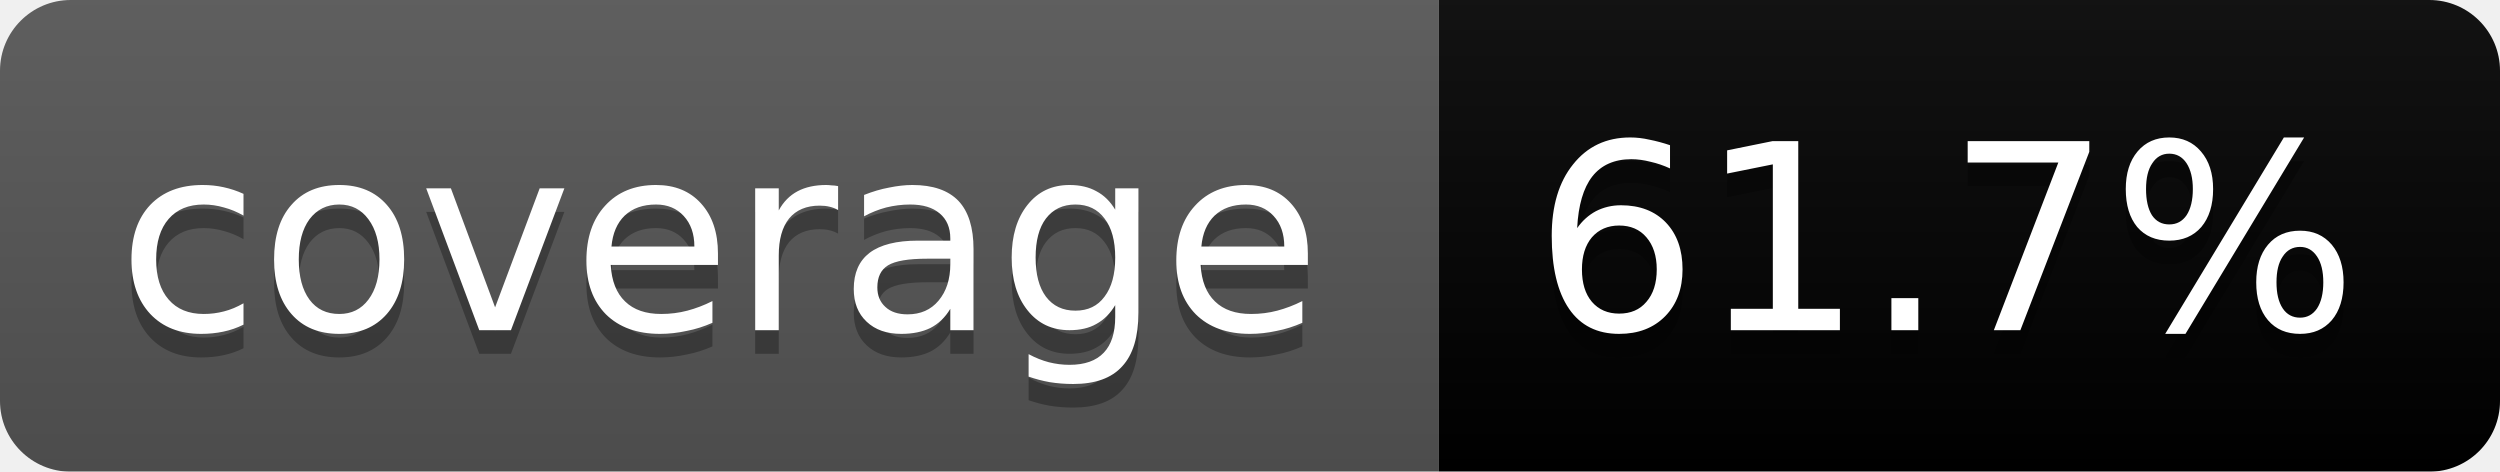
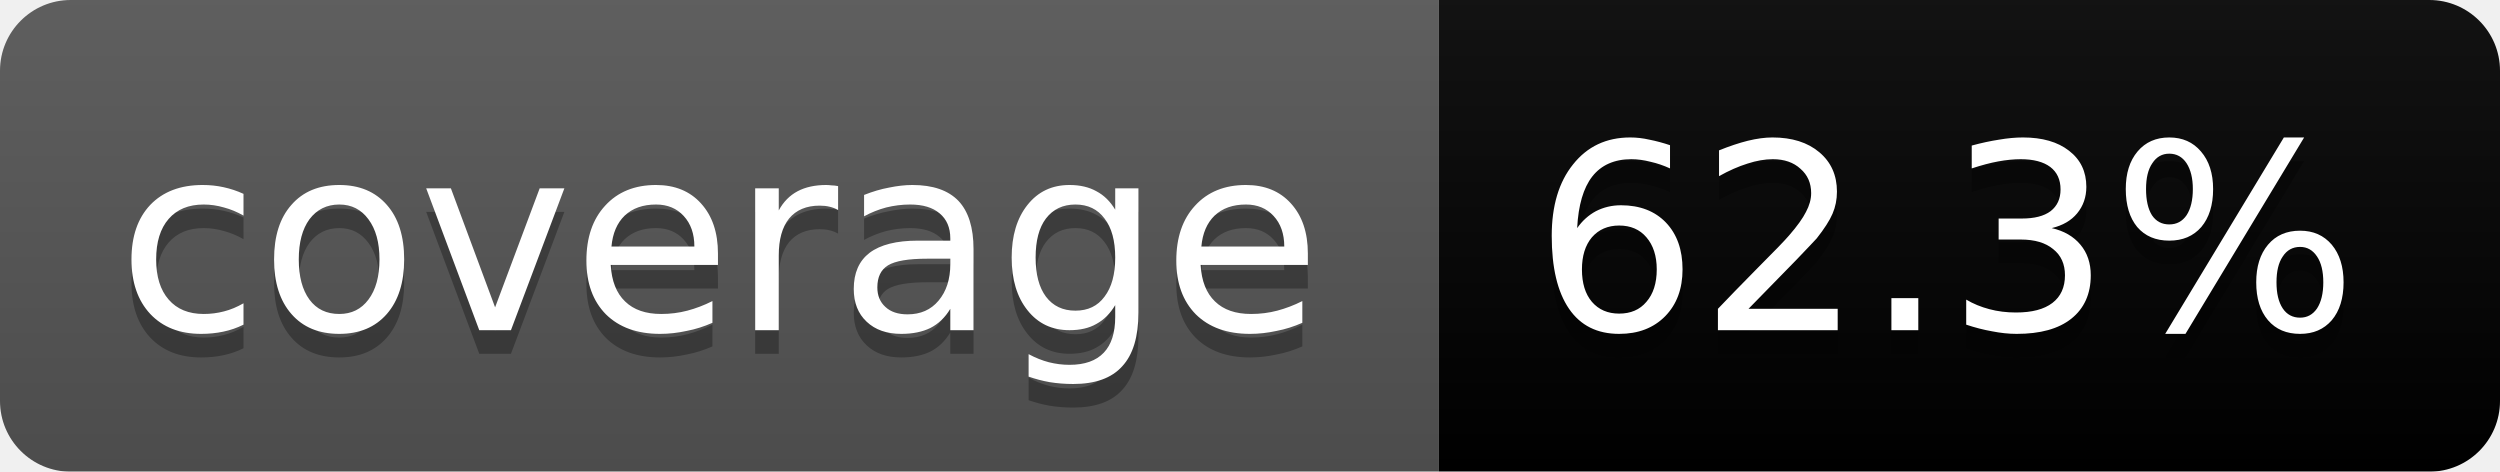
<svg xmlns="http://www.w3.org/2000/svg" width="106" height="20">
  <linearGradient id="b" x2="0" y2="100%">
    <stop offset="0" stop-color="#bbb" stop-opacity=".1" />
    <stop offset="1" stop-opacity=".1" />
  </linearGradient>
  <mask id="a">
    <rect width="106" height="20" rx="3" fill="#fff" />
  </mask>
  <g mask="url(#a)">
    <path fill="#555" d="M0 0h61v20H0z" />
    <path fill="#yellowgreen" d="M61 0h45v20H61z" />
    <path fill="url(#b)" d="M0 0h106v20H0z" />
  </g>
  <g fill="#fff" text-anchor="middle" font-family="DejaVu Sans,Verdana,Geneva,sans-serif" font-size="11">
    <text x="30.5" y="15" fill="#010101" fill-opacity=".3">coverage</text>
    <text x="30.5" y="14">coverage</text>
-     <text x="82.5" y="15" fill="#010101" fill-opacity=".3">61.7%</text>
-     <text x="82.5" y="14">61.7%</text>
+     <text x="82.5" y="15" fill="#010101" fill-opacity=".3">62.3%</text>
+     <text x="82.5" y="14">62.3%</text>
  </g>
</svg>
